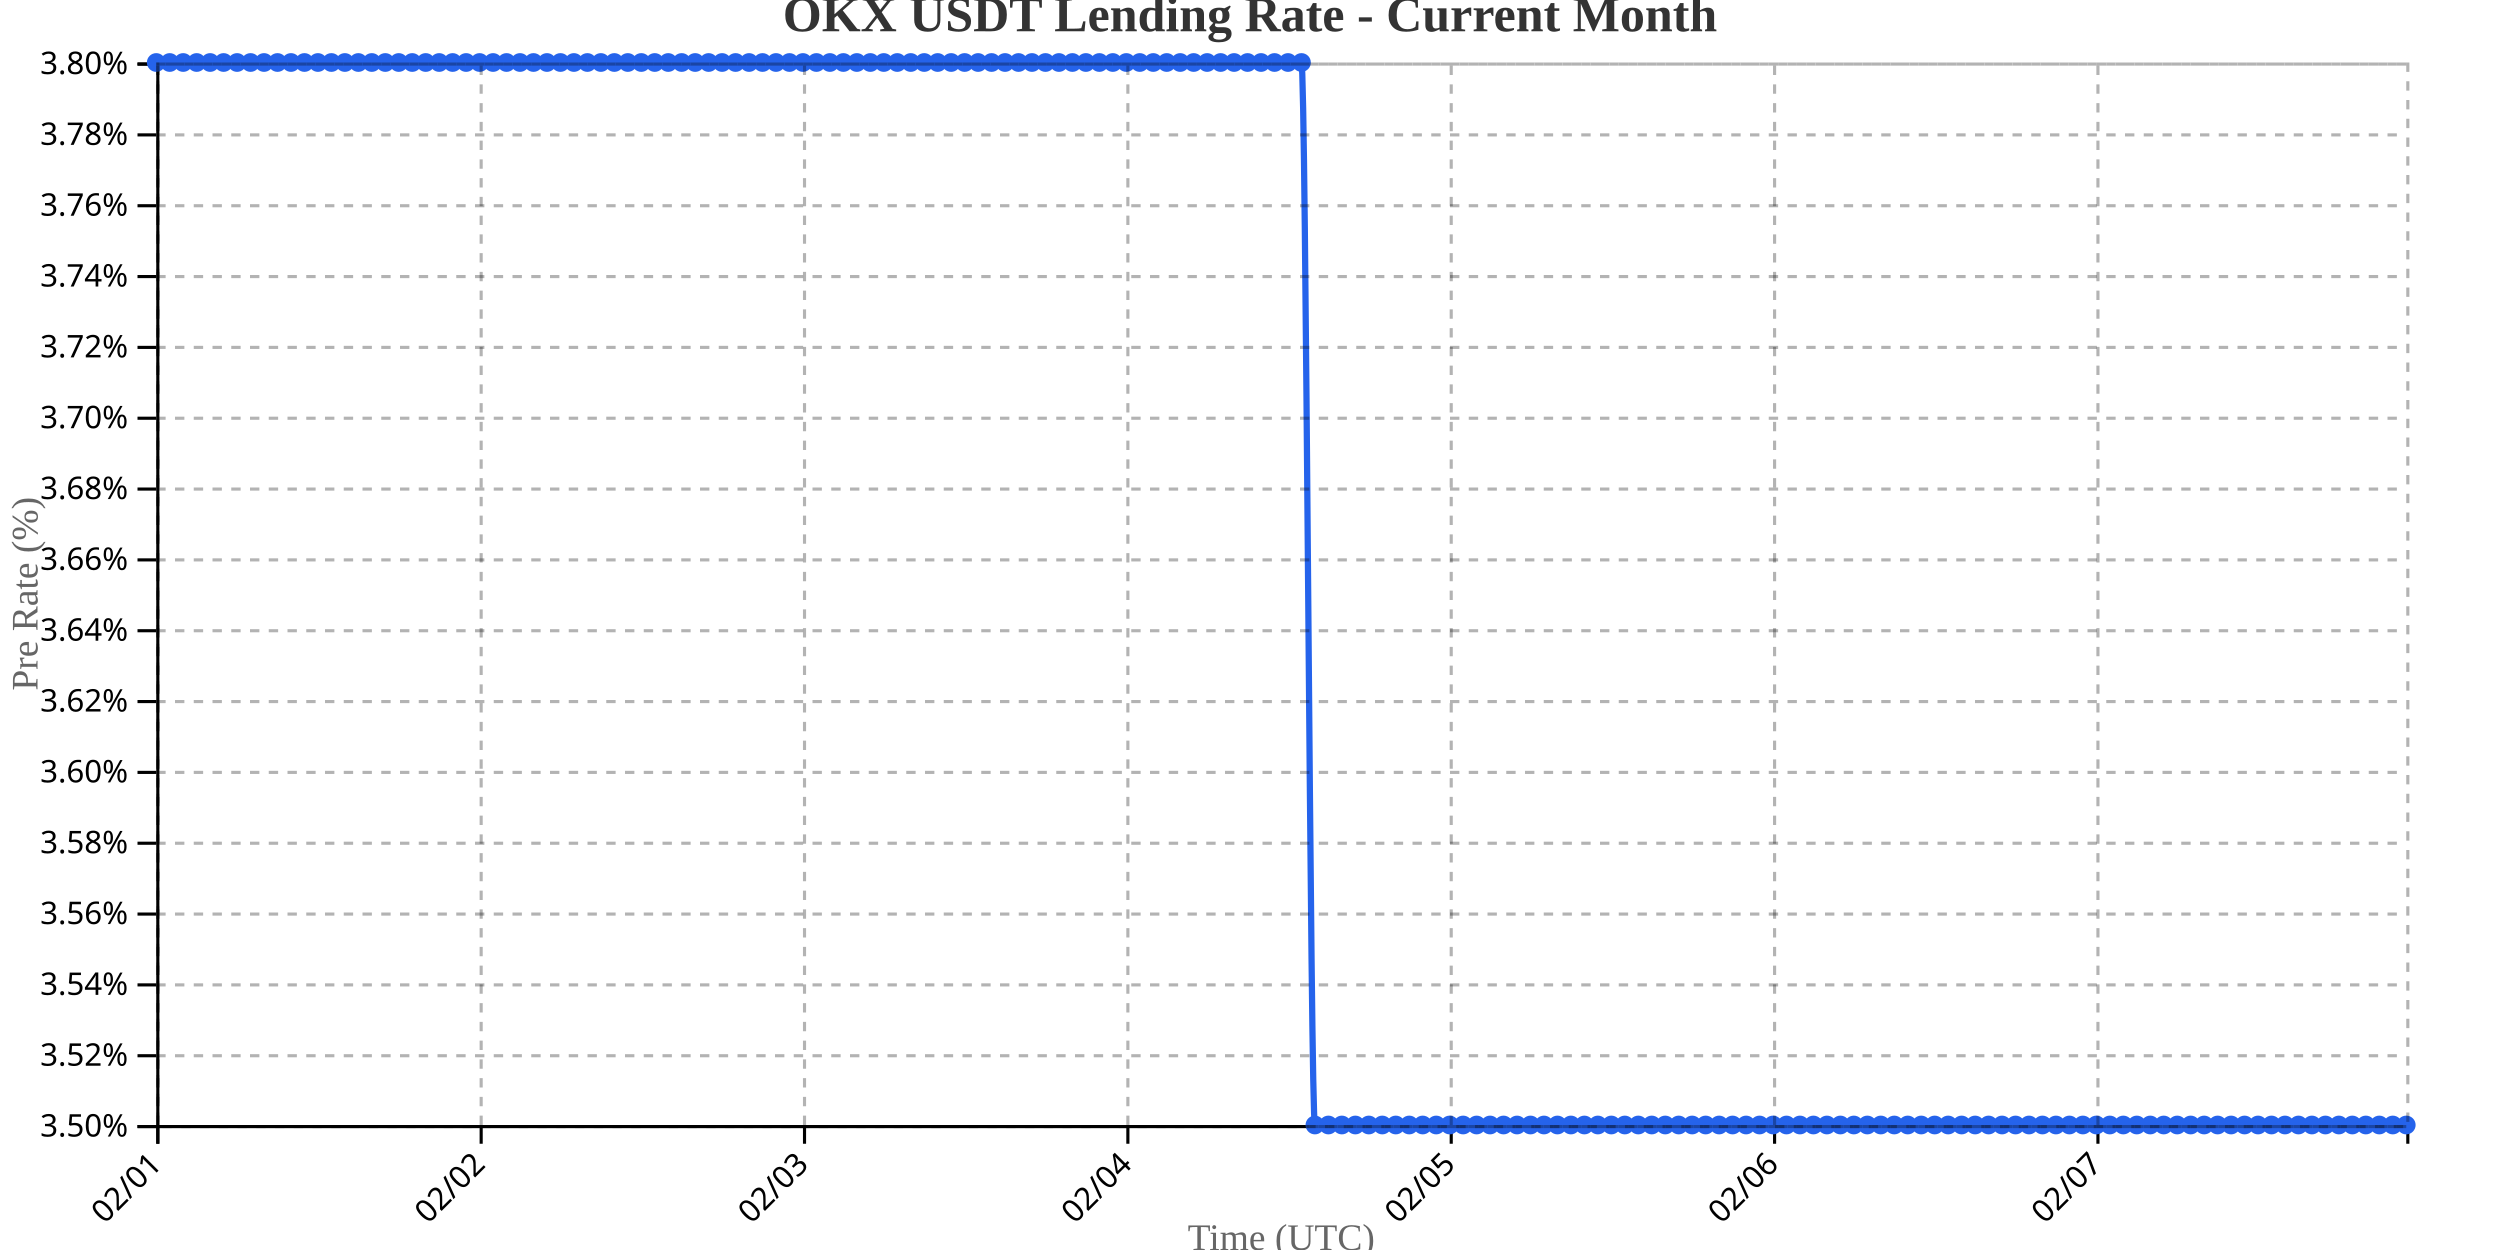
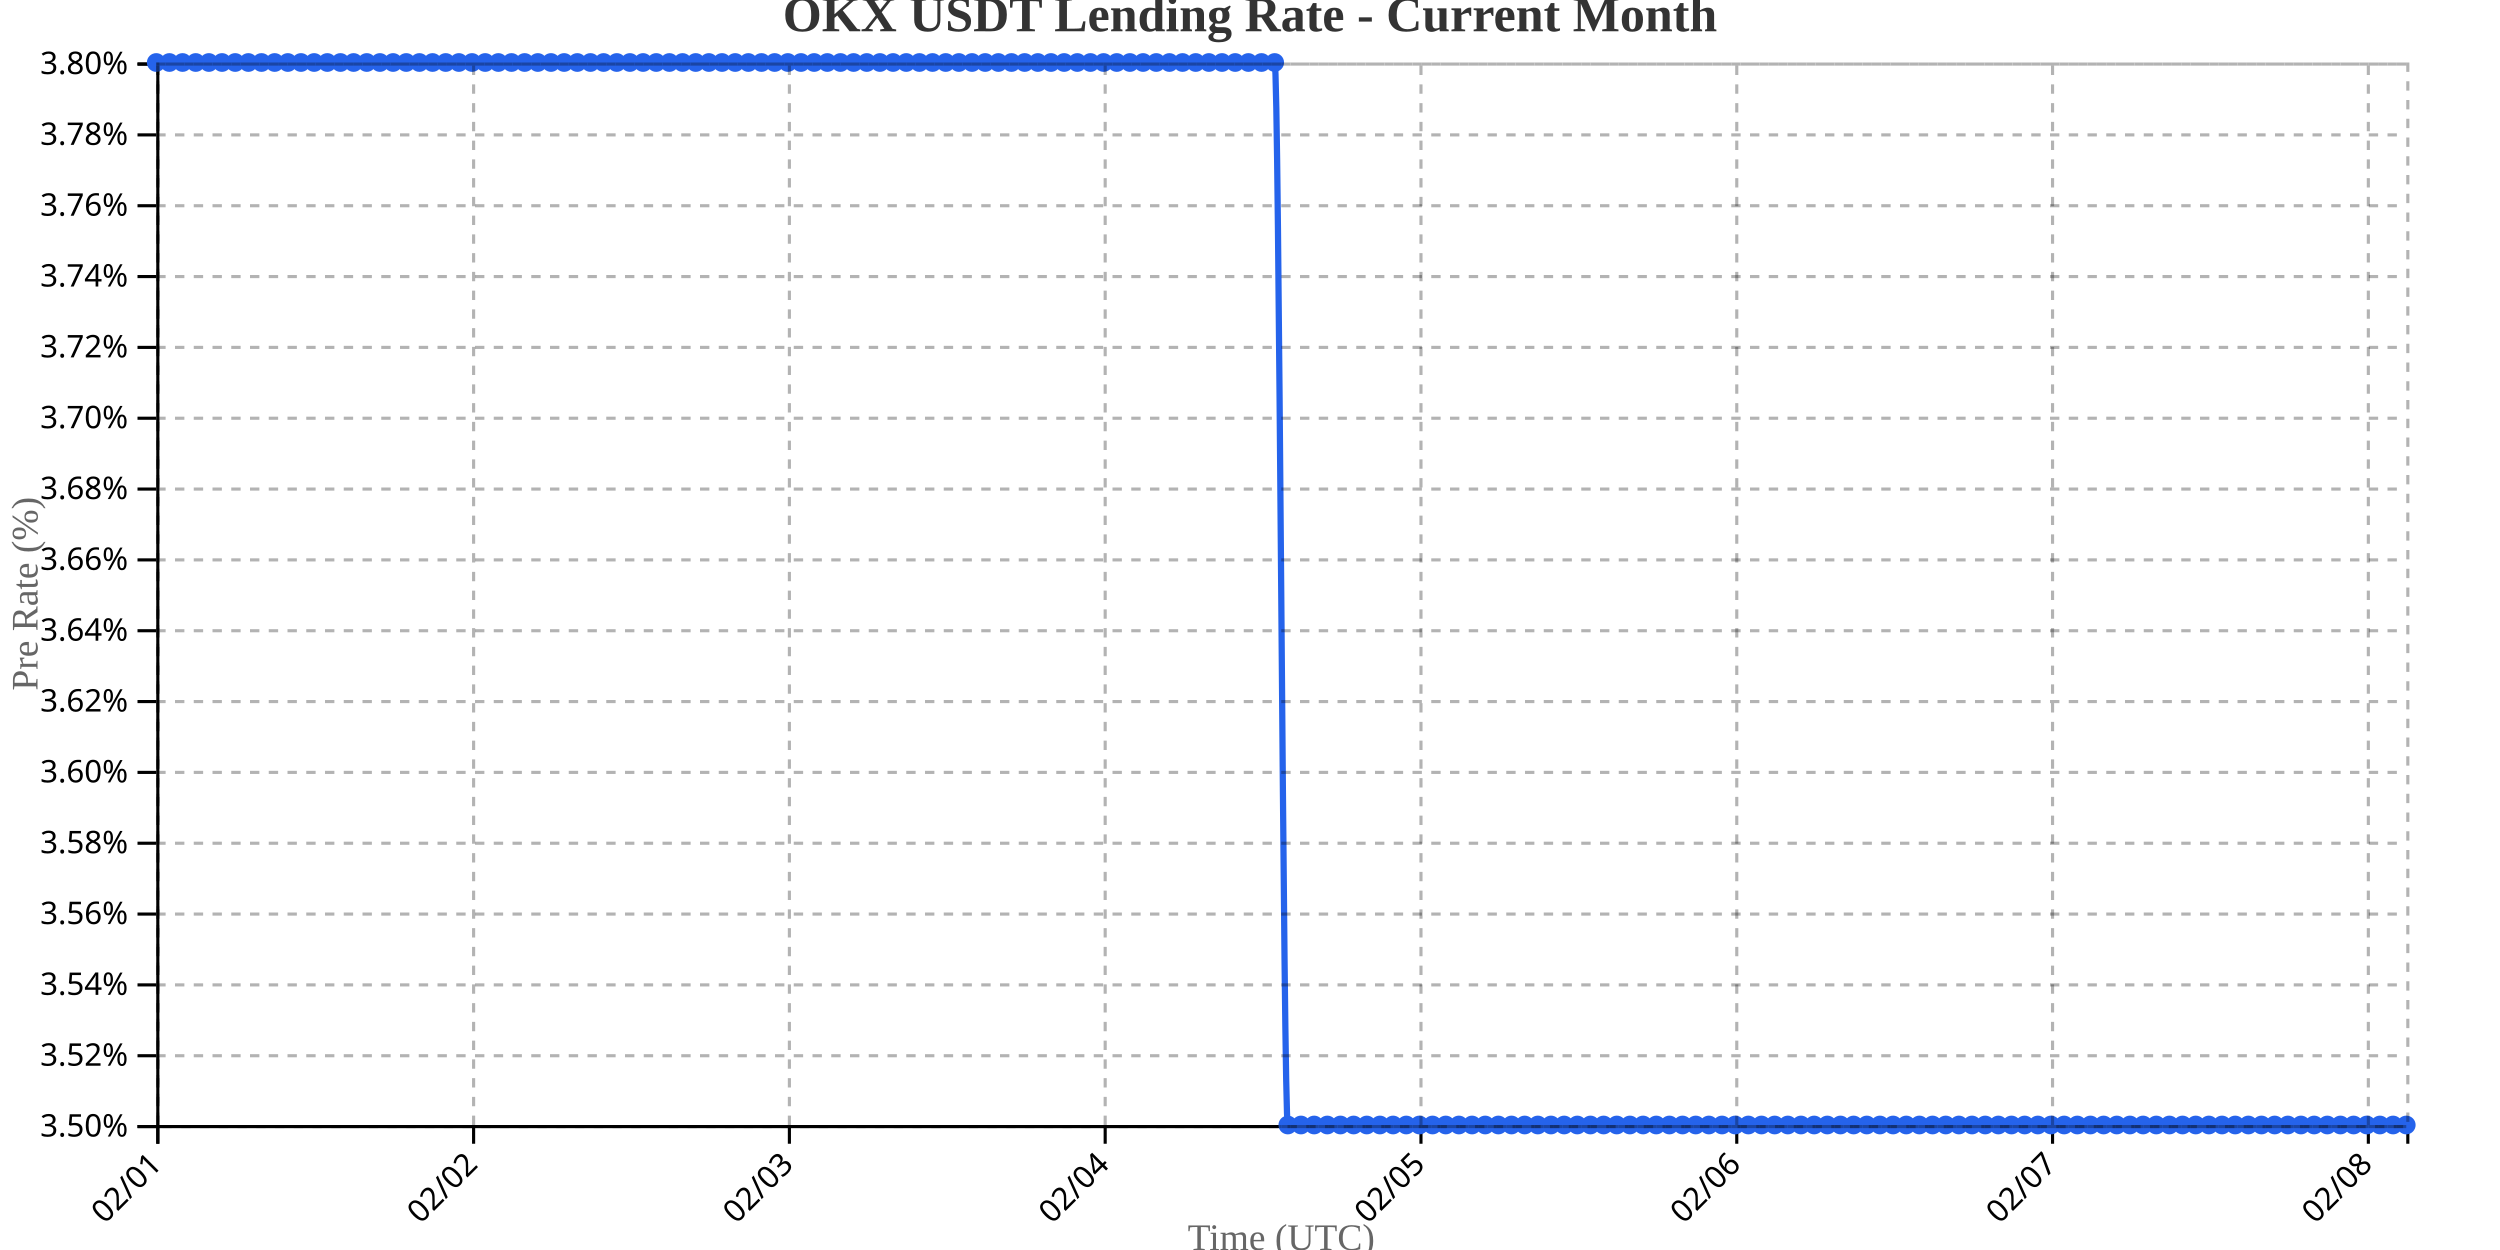
<svg xmlns="http://www.w3.org/2000/svg" width="800" height="400">
  <g transform="translate(50,20)">
    <g transform="translate(0,340)" fill="none" font-size="10" font-family="sans-serif" text-anchor="middle">
      <path class="domain" stroke="currentColor" d="M0.5,6V0.5H720.5V6" />
      <g class="tick" opacity="1" transform="translate(0.5,0)">
        <line stroke="currentColor" y2="6" />
        <text fill="currentColor" y="9" dy=".15em" style="text-anchor: end;" dx="-.8em" transform="rotate(-45)">02/01</text>
      </g>
-       <g class="tick" opacity="1" transform="translate(103.9731,0)">
+       <g class="tick" opacity="1" transform="translate(101.5526,0)">
        <line stroke="currentColor" y2="6" />
        <text fill="currentColor" y="9" dy=".15em" style="text-anchor: end;" dx="-.8em" transform="rotate(-45)">02/02</text>
      </g>
-       <g class="tick" opacity="1" transform="translate(207.4461,0)">
+       <g class="tick" opacity="1" transform="translate(202.6053,0)">
        <line stroke="currentColor" y2="6" />
        <text fill="currentColor" y="9" dy=".15em" style="text-anchor: end;" dx="-.8em" transform="rotate(-45)">02/03</text>
      </g>
-       <g class="tick" opacity="1" transform="translate(310.9192,0)">
+       <g class="tick" opacity="1" transform="translate(303.6579,0)">
        <line stroke="currentColor" y2="6" />
        <text fill="currentColor" y="9" dy=".15em" style="text-anchor: end;" dx="-.8em" transform="rotate(-45)">02/04</text>
      </g>
-       <g class="tick" opacity="1" transform="translate(414.3922,0)">
+       <g class="tick" opacity="1" transform="translate(404.7105,0)">
        <line stroke="currentColor" y2="6" />
        <text fill="currentColor" y="9" dy=".15em" style="text-anchor: end;" dx="-.8em" transform="rotate(-45)">02/05</text>
      </g>
-       <g class="tick" opacity="1" transform="translate(517.8653,0)">
+       <g class="tick" opacity="1" transform="translate(505.7632,0)">
        <line stroke="currentColor" y2="6" />
        <text fill="currentColor" y="9" dy=".15em" style="text-anchor: end;" dx="-.8em" transform="rotate(-45)">02/06</text>
      </g>
-       <g class="tick" opacity="1" transform="translate(621.3383,0)">
+       <g class="tick" opacity="1" transform="translate(606.8158,0)">
        <line stroke="currentColor" y2="6" />
        <text fill="currentColor" y="9" dy=".15em" style="text-anchor: end;" dx="-.8em" transform="rotate(-45)">02/07</text>
+       </g>
+       <g class="tick" opacity="1" transform="translate(707.8684,0)">
+         <line stroke="currentColor" y2="6" />
+         <text fill="currentColor" y="9" dy=".15em" style="text-anchor: end;" dx="-.8em" transform="rotate(-45)">02/08</text>
      </g>
    </g>
    <g fill="none" font-size="10" font-family="sans-serif" text-anchor="end">
      <path class="domain" stroke="currentColor" d="M-6,340.5H0.5V0.5H-6" />
      <g class="tick" opacity="1" transform="translate(0,340.5)">
        <line stroke="currentColor" x2="-6" />
        <text fill="currentColor" x="-9" dy="0.32em">3.50%</text>
      </g>
      <g class="tick" opacity="1" transform="translate(0,317.8333)">
        <line stroke="currentColor" x2="-6" />
        <text fill="currentColor" x="-9" dy="0.32em">3.52%</text>
      </g>
      <g class="tick" opacity="1" transform="translate(0,295.1667)">
        <line stroke="currentColor" x2="-6" />
        <text fill="currentColor" x="-9" dy="0.32em">3.54%</text>
      </g>
      <g class="tick" opacity="1" transform="translate(0,272.5)">
        <line stroke="currentColor" x2="-6" />
        <text fill="currentColor" x="-9" dy="0.32em">3.56%</text>
      </g>
      <g class="tick" opacity="1" transform="translate(0,249.8333)">
        <line stroke="currentColor" x2="-6" />
        <text fill="currentColor" x="-9" dy="0.32em">3.58%</text>
      </g>
      <g class="tick" opacity="1" transform="translate(0,227.1667)">
        <line stroke="currentColor" x2="-6" />
        <text fill="currentColor" x="-9" dy="0.32em">3.60%</text>
      </g>
      <g class="tick" opacity="1" transform="translate(0,204.5)">
        <line stroke="currentColor" x2="-6" />
        <text fill="currentColor" x="-9" dy="0.32em">3.62%</text>
      </g>
      <g class="tick" opacity="1" transform="translate(0,181.8333)">
        <line stroke="currentColor" x2="-6" />
        <text fill="currentColor" x="-9" dy="0.32em">3.64%</text>
      </g>
      <g class="tick" opacity="1" transform="translate(0,159.1667)">
        <line stroke="currentColor" x2="-6" />
        <text fill="currentColor" x="-9" dy="0.32em">3.66%</text>
      </g>
      <g class="tick" opacity="1" transform="translate(0,136.5)">
        <line stroke="currentColor" x2="-6" />
        <text fill="currentColor" x="-9" dy="0.32em">3.68%</text>
      </g>
      <g class="tick" opacity="1" transform="translate(0,113.8333)">
        <line stroke="currentColor" x2="-6" />
        <text fill="currentColor" x="-9" dy="0.32em">3.70%</text>
      </g>
      <g class="tick" opacity="1" transform="translate(0,91.16667)">
        <line stroke="currentColor" x2="-6" />
        <text fill="currentColor" x="-9" dy="0.32em">3.72%</text>
      </g>
      <g class="tick" opacity="1" transform="translate(0,68.5)">
        <line stroke="currentColor" x2="-6" />
        <text fill="currentColor" x="-9" dy="0.32em">3.74%</text>
      </g>
      <g class="tick" opacity="1" transform="translate(0,45.83333)">
        <line stroke="currentColor" x2="-6" />
        <text fill="currentColor" x="-9" dy="0.32em">3.76%</text>
      </g>
      <g class="tick" opacity="1" transform="translate(0,23.16667)">
        <line stroke="currentColor" x2="-6" />
        <text fill="currentColor" x="-9" dy="0.32em">3.78%</text>
      </g>
      <g class="tick" opacity="1" transform="translate(0,0.5)">
        <line stroke="currentColor" x2="-6" />
        <text fill="currentColor" x="-9" dy="0.32em">3.80%</text>
      </g>
    </g>
    <text transform="rotate(-90)" y="-50" x="-170" dy="1em" style="text-anchor: middle; font-size: 12px; fill: #666;">Pre Rate (%)</text>
    <text transform="translate(360, 380)" style="text-anchor: middle; font-size: 12px; fill: #666;">Time (UTC)</text>
-     <path fill="none" stroke="#2563eb" stroke-width="2" d="M0,0C1.437,0,2.874,0,4.311,0C5.749,0,7.186,0,8.623,0C10.06,0,11.497,0,12.934,0C14.371,0,15.808,0,17.246,0C18.683,0,20.12,0,21.557,0C22.994,0,24.431,0,25.868,0C27.305,0,28.743,0,30.18,0C31.617,0,33.054,0,34.491,0C35.928,0,37.365,0,38.802,0C40.24,0,41.677,0,43.114,0C44.551,0,45.988,0,47.425,0C48.862,0,50.299,0,51.737,0C53.174,0,54.611,0,56.048,0C57.485,0,58.922,0,60.359,0C61.796,0,63.234,0,64.671,0C66.108,0,67.545,0,68.982,0C70.419,0,71.856,0,73.293,0C74.731,0,76.168,0,77.605,0C79.042,0,80.479,0,81.916,0C83.353,0,84.79,0,86.228,0C87.665,0,89.102,0,90.539,0C91.976,0,93.413,0,94.85,0C96.287,0,97.725,0,99.162,0C100.599,0,102.036,0,103.473,0C104.91,0,106.347,0,107.784,0C109.222,0,110.659,0,112.096,0C113.533,0,114.97,0,116.407,0C117.844,0,119.281,0,120.719,0C122.156,0,123.593,0,125.03,0C126.467,0,127.904,0,129.341,0C130.778,0,132.216,0,133.653,0C135.09,0,136.527,0,137.964,0C139.401,0,140.838,0,142.275,0C143.713,0,145.15,0,146.587,0C148.024,0,149.461,0,150.898,0C152.335,0,153.772,0,155.21,0C156.647,0,158.084,0,159.521,0C160.958,0,162.395,0,163.832,0C165.269,0,166.707,0,168.144,0C169.581,0,171.018,0,172.455,0C173.892,0,175.329,0,176.766,0C178.204,0,179.641,0,181.078,0C182.515,0,183.952,0,185.389,0C186.826,0,188.263,0,189.701,0C191.138,0,192.575,0,194.012,0C195.449,0,196.886,0,198.323,0C199.76,0,201.198,0,202.635,0C204.072,0,205.509,0,206.946,0C208.383,0,209.82,0,211.257,0C212.695,0,214.132,0,215.569,0C217.006,0,218.443,0,219.88,0C221.317,0,222.754,0,224.192,0C225.629,0,227.066,0,228.503,0C229.94,0,231.377,0,232.814,0C234.251,0,235.689,0,237.126,0C238.563,0,240,0,241.437,0C242.874,0,244.311,0,245.749,0C247.186,0,248.623,0,250.06,0C251.497,0,252.934,0,254.371,0C255.808,0,257.246,0,258.683,0C260.12,0,261.557,0,262.994,0C264.431,0,265.868,0,267.305,0C268.743,0,270.18,0,271.617,0C273.054,0,274.491,0,275.928,0C277.365,0,278.802,0,280.24,0C281.677,0,283.114,0,284.551,0C285.988,0,287.425,0,288.862,0C290.299,0,291.737,0,293.174,0C294.611,0,296.048,0,297.485,0C298.922,0,300.359,0,301.796,0C303.234,0,304.671,0,306.108,0C307.545,0,308.982,0,310.419,0C311.856,0,313.293,0,314.731,0C316.168,0,317.605,0,319.042,0C320.479,0,321.916,0,323.353,0C324.79,0,326.228,0,327.665,0C329.102,0,330.539,0,331.976,0C333.413,0,334.85,0,336.287,0C337.725,0,339.162,0,340.599,0C342.036,0,343.473,0,344.91,0C346.347,0,347.784,0,349.222,0C350.659,0,352.096,0,353.533,0C354.97,0,356.407,0,357.844,0C359.281,0,360.719,0,362.156,0C363.593,0,365.03,0,366.467,0C367.904,0,369.341,340,370.778,340C372.216,340,373.653,340,375.09,340C376.527,340,377.964,340,379.401,340C380.838,340,382.275,340,383.713,340C385.15,340,386.587,340,388.024,340C389.461,340,390.898,340,392.335,340C393.772,340,395.21,340,396.647,340C398.084,340,399.521,340,400.958,340C402.395,340,403.832,340,405.269,340C406.707,340,408.144,340,409.581,340C411.018,340,412.455,340,413.892,340C415.329,340,416.766,340,418.204,340C419.641,340,421.078,340,422.515,340C423.952,340,425.389,340,426.826,340C428.263,340,429.701,340,431.138,340C432.575,340,434.012,340,435.449,340C436.886,340,438.323,340,439.76,340C441.198,340,442.635,340,444.072,340C445.509,340,446.946,340,448.383,340C449.82,340,451.257,340,452.695,340C454.132,340,455.569,340,457.006,340C458.443,340,459.88,340,461.317,340C462.754,340,464.192,340,465.629,340C467.066,340,468.503,340,469.94,340C471.377,340,472.814,340,474.251,340C475.689,340,477.126,340,478.563,340C480,340,481.437,340,482.874,340C484.311,340,485.749,340,487.186,340C488.623,340,490.06,340,491.497,340C492.934,340,494.371,340,495.808,340C497.246,340,498.683,340,500.12,340C501.557,340,502.994,340,504.431,340C505.868,340,507.305,340,508.743,340C510.18,340,511.617,340,513.054,340C514.491,340,515.928,340,517.365,340C518.802,340,520.24,340,521.677,340C523.114,340,524.551,340,525.988,340C527.425,340,528.862,340,530.299,340C531.737,340,533.174,340,534.611,340C536.048,340,537.485,340,538.922,340C540.359,340,541.796,340,543.234,340C544.671,340,546.108,340,547.545,340C548.982,340,550.419,340,551.856,340C553.293,340,554.731,340,556.168,340C557.605,340,559.042,340,560.479,340C561.916,340,563.353,340,564.79,340C566.228,340,567.665,340,569.102,340C570.539,340,571.976,340,573.413,340C574.85,340,576.287,340,577.725,340C579.162,340,580.599,340,582.036,340C583.473,340,584.91,340,586.347,340C587.784,340,589.222,340,590.659,340C592.096,340,593.533,340,594.97,340C596.407,340,597.844,340,599.281,340C600.719,340,602.156,340,603.593,340C605.03,340,606.467,340,607.904,340C609.341,340,610.778,340,612.216,340C613.653,340,615.09,340,616.527,340C617.964,340,619.401,340,620.838,340C622.275,340,623.713,340,625.15,340C626.587,340,628.024,340,629.461,340C630.898,340,632.335,340,633.772,340C635.21,340,636.647,340,638.084,340C639.521,340,640.958,340,642.395,340C643.832,340,645.269,340,646.707,340C648.144,340,649.581,340,651.018,340C652.455,340,653.892,340,655.329,340C656.766,340,658.204,340,659.641,340C661.078,340,662.515,340,663.952,340C665.389,340,666.826,340,668.263,340C669.701,340,671.138,340,672.575,340C674.012,340,675.449,340,676.886,340C678.323,340,679.76,340,681.198,340C682.635,340,684.072,340,685.509,340C686.946,340,688.383,340,689.82,340C691.257,340,692.695,340,694.132,340C695.569,340,697.006,340,698.443,340C699.88,340,701.317,340,702.754,340C704.192,340,705.629,340,707.066,340C708.503,340,709.94,340,711.377,340C712.814,340,714.251,340,715.689,340C717.126,340,718.563,340,720,340" />
+     <path fill="none" stroke="#2563eb" stroke-width="2" d="M0,0C1.404,0,2.807,0,4.211,0C5.614,0,7.018,0,8.421,0C9.825,0,11.228,0,12.632,0C14.035,0,15.439,0,16.842,0C18.246,0,19.649,0,21.053,0C22.456,0,23.86,0,25.263,0C26.667,0,28.07,0,29.474,0C30.877,0,32.281,0,33.684,0C35.088,0,36.491,0,37.895,0C39.298,0,40.702,0,42.105,0C43.509,0,44.912,0,46.316,0C47.719,0,49.123,0,50.526,0C51.93,0,53.333,0,54.737,0C56.14,0,57.544,0,58.947,0C60.351,0,61.754,0,63.158,0C64.561,0,65.965,0,67.368,0C68.772,0,70.175,0,71.579,0C72.982,0,74.386,0,75.789,0C77.193,0,78.596,0,80,0C81.404,0,82.807,0,84.211,0C85.614,0,87.018,0,88.421,0C89.825,0,91.228,0,92.632,0C94.035,0,95.439,0,96.842,0C98.246,0,99.649,0,101.053,0C102.456,0,103.86,0,105.263,0C106.667,0,108.07,0,109.474,0C110.877,0,112.281,0,113.684,0C115.088,0,116.491,0,117.895,0C119.298,0,120.702,0,122.105,0C123.509,0,124.912,0,126.316,0C127.719,0,129.123,0,130.526,0C131.93,0,133.333,0,134.737,0C136.14,0,137.544,0,138.947,0C140.351,0,141.754,0,143.158,0C144.561,0,145.965,0,147.368,0C148.772,0,150.175,0,151.579,0C152.982,0,154.386,0,155.789,0C157.193,0,158.596,0,160,0C161.404,0,162.807,0,164.211,0C165.614,0,167.018,0,168.421,0C169.825,0,171.228,0,172.632,0C174.035,0,175.439,0,176.842,0C178.246,0,179.649,0,181.053,0C182.456,0,183.86,0,185.263,0C186.667,0,188.07,0,189.474,0C190.877,0,192.281,0,193.684,0C195.088,0,196.491,0,197.895,0C199.298,0,200.702,0,202.105,0C203.509,0,204.912,0,206.316,0C207.719,0,209.123,0,210.526,0C211.93,0,213.333,0,214.737,0C216.14,0,217.544,0,218.947,0C220.351,0,221.754,0,223.158,0C224.561,0,225.965,0,227.368,0C228.772,0,230.175,0,231.579,0C232.982,0,234.386,0,235.789,0C237.193,0,238.596,0,240,0C241.404,0,242.807,0,244.211,0C245.614,0,247.018,0,248.421,0C249.825,0,251.228,0,252.632,0C254.035,0,255.439,0,256.842,0C258.246,0,259.649,0,261.053,0C262.456,0,263.86,0,265.263,0C266.667,0,268.07,0,269.474,0C270.877,0,272.281,0,273.684,0C275.088,0,276.491,0,277.895,0C279.298,0,280.702,0,282.105,0C283.509,0,284.912,0,286.316,0C287.719,0,289.123,0,290.526,0C291.93,0,293.333,0,294.737,0C296.14,0,297.544,0,298.947,0C300.351,0,301.754,0,303.158,0C304.561,0,305.965,0,307.368,0C308.772,0,310.175,0,311.579,0C312.982,0,314.386,0,315.789,0C317.193,0,318.596,0,320,0C321.404,0,322.807,0,324.211,0C325.614,0,327.018,0,328.421,0C329.825,0,331.228,0,332.632,0C334.035,0,335.439,0,336.842,0C338.246,0,339.649,0,341.053,0C342.456,0,343.86,0,345.263,0C346.667,0,348.07,0,349.474,0C350.877,0,352.281,0,353.684,0C355.088,0,356.491,0,357.895,0C359.298,0,360.702,340,362.105,340C363.509,340,364.912,340,366.316,340C367.719,340,369.123,340,370.526,340C371.93,340,373.333,340,374.737,340C376.14,340,377.544,340,378.947,340C380.351,340,381.754,340,383.158,340C384.561,340,385.965,340,387.368,340C388.772,340,390.175,340,391.579,340C392.982,340,394.386,340,395.789,340C397.193,340,398.596,340,400,340C401.404,340,402.807,340,404.211,340C405.614,340,407.018,340,408.421,340C409.825,340,411.228,340,412.632,340C414.035,340,415.439,340,416.842,340C418.246,340,419.649,340,421.053,340C422.456,340,423.86,340,425.263,340C426.667,340,428.07,340,429.474,340C430.877,340,432.281,340,433.684,340C435.088,340,436.491,340,437.895,340C439.298,340,440.702,340,442.105,340C443.509,340,444.912,340,446.316,340C447.719,340,449.123,340,450.526,340C451.93,340,453.333,340,454.737,340C456.14,340,457.544,340,458.947,340C460.351,340,461.754,340,463.158,340C464.561,340,465.965,340,467.368,340C468.772,340,470.175,340,471.579,340C472.982,340,474.386,340,475.789,340C477.193,340,478.596,340,480,340C481.404,340,482.807,340,484.211,340C485.614,340,487.018,340,488.421,340C489.825,340,491.228,340,492.632,340C494.035,340,495.439,340,496.842,340C498.246,340,499.649,340,501.053,340C502.456,340,503.86,340,505.263,340C506.667,340,508.07,340,509.474,340C510.877,340,512.281,340,513.684,340C515.088,340,516.491,340,517.895,340C519.298,340,520.702,340,522.105,340C523.509,340,524.912,340,526.316,340C527.719,340,529.123,340,530.526,340C531.93,340,533.333,340,534.737,340C536.14,340,537.544,340,538.947,340C540.351,340,541.754,340,543.158,340C544.561,340,545.965,340,547.368,340C548.772,340,550.175,340,551.579,340C552.982,340,554.386,340,555.789,340C557.193,340,558.596,340,560,340C561.404,340,562.807,340,564.211,340C565.614,340,567.018,340,568.421,340C569.825,340,571.228,340,572.632,340C574.035,340,575.439,340,576.842,340C578.246,340,579.649,340,581.053,340C582.456,340,583.86,340,585.263,340C586.667,340,588.07,340,589.474,340C590.877,340,592.281,340,593.684,340C595.088,340,596.491,340,597.895,340C599.298,340,600.702,340,602.105,340C603.509,340,604.912,340,606.316,340C607.719,340,609.123,340,610.526,340C611.93,340,613.333,340,614.737,340C616.14,340,617.544,340,618.947,340C620.351,340,621.754,340,623.158,340C624.561,340,625.965,340,627.368,340C628.772,340,630.175,340,631.579,340C632.982,340,634.386,340,635.789,340C637.193,340,638.596,340,640,340C641.404,340,642.807,340,644.211,340C645.614,340,647.018,340,648.421,340C649.825,340,651.228,340,652.632,340C654.035,340,655.439,340,656.842,340C658.246,340,659.649,340,661.053,340C662.456,340,663.86,340,665.263,340C666.667,340,668.07,340,669.474,340C670.877,340,672.281,340,673.684,340C675.088,340,676.491,340,677.895,340C679.298,340,680.702,340,682.105,340C683.509,340,684.912,340,686.316,340C687.719,340,689.123,340,690.526,340C691.93,340,693.333,340,694.737,340C696.14,340,697.544,340,698.947,340C700.351,340,701.754,340,703.158,340C704.561,340,705.965,340,707.368,340C708.772,340,710.175,340,711.579,340C712.982,340,714.386,340,715.789,340C717.193,340,718.596,340,720,340" />
    <circle class="dot" cx="0" cy="0" r="3" fill="#2563eb" />
-     <circle class="dot" cx="4.311" cy="0" r="3" fill="#2563eb" />
-     <circle class="dot" cx="8.623" cy="0" r="3" fill="#2563eb" />
-     <circle class="dot" cx="12.934" cy="0" r="3" fill="#2563eb" />
-     <circle class="dot" cx="17.246" cy="0" r="3" fill="#2563eb" />
-     <circle class="dot" cx="21.557" cy="0" r="3" fill="#2563eb" />
-     <circle class="dot" cx="25.868" cy="0" r="3" fill="#2563eb" />
-     <circle class="dot" cx="30.18" cy="0" r="3" fill="#2563eb" />
-     <circle class="dot" cx="34.491" cy="0" r="3" fill="#2563eb" />
-     <circle class="dot" cx="38.802" cy="0" r="3" fill="#2563eb" />
-     <circle class="dot" cx="43.114" cy="0" r="3" fill="#2563eb" />
-     <circle class="dot" cx="47.425" cy="0" r="3" fill="#2563eb" />
-     <circle class="dot" cx="51.737" cy="0" r="3" fill="#2563eb" />
-     <circle class="dot" cx="56.048" cy="0" r="3" fill="#2563eb" />
-     <circle class="dot" cx="60.359" cy="0" r="3" fill="#2563eb" />
-     <circle class="dot" cx="64.671" cy="0" r="3" fill="#2563eb" />
-     <circle class="dot" cx="68.982" cy="0" r="3" fill="#2563eb" />
-     <circle class="dot" cx="73.293" cy="0" r="3" fill="#2563eb" />
-     <circle class="dot" cx="77.605" cy="0" r="3" fill="#2563eb" />
-     <circle class="dot" cx="81.916" cy="0" r="3" fill="#2563eb" />
-     <circle class="dot" cx="86.228" cy="0" r="3" fill="#2563eb" />
-     <circle class="dot" cx="90.539" cy="0" r="3" fill="#2563eb" />
-     <circle class="dot" cx="94.85" cy="0" r="3" fill="#2563eb" />
-     <circle class="dot" cx="99.162" cy="0" r="3" fill="#2563eb" />
-     <circle class="dot" cx="103.473" cy="0" r="3" fill="#2563eb" />
-     <circle class="dot" cx="107.784" cy="0" r="3" fill="#2563eb" />
-     <circle class="dot" cx="112.096" cy="0" r="3" fill="#2563eb" />
-     <circle class="dot" cx="116.407" cy="0" r="3" fill="#2563eb" />
-     <circle class="dot" cx="120.719" cy="0" r="3" fill="#2563eb" />
-     <circle class="dot" cx="125.03" cy="0" r="3" fill="#2563eb" />
-     <circle class="dot" cx="129.341" cy="0" r="3" fill="#2563eb" />
-     <circle class="dot" cx="133.653" cy="0" r="3" fill="#2563eb" />
-     <circle class="dot" cx="137.964" cy="0" r="3" fill="#2563eb" />
-     <circle class="dot" cx="142.275" cy="0" r="3" fill="#2563eb" />
-     <circle class="dot" cx="146.587" cy="0" r="3" fill="#2563eb" />
-     <circle class="dot" cx="150.898" cy="0" r="3" fill="#2563eb" />
-     <circle class="dot" cx="155.21" cy="0" r="3" fill="#2563eb" />
-     <circle class="dot" cx="159.521" cy="0" r="3" fill="#2563eb" />
-     <circle class="dot" cx="163.832" cy="0" r="3" fill="#2563eb" />
-     <circle class="dot" cx="168.144" cy="0" r="3" fill="#2563eb" />
-     <circle class="dot" cx="172.455" cy="0" r="3" fill="#2563eb" />
-     <circle class="dot" cx="176.766" cy="0" r="3" fill="#2563eb" />
-     <circle class="dot" cx="181.078" cy="0" r="3" fill="#2563eb" />
-     <circle class="dot" cx="185.389" cy="0" r="3" fill="#2563eb" />
-     <circle class="dot" cx="189.701" cy="0" r="3" fill="#2563eb" />
-     <circle class="dot" cx="194.012" cy="0" r="3" fill="#2563eb" />
-     <circle class="dot" cx="198.323" cy="0" r="3" fill="#2563eb" />
-     <circle class="dot" cx="202.635" cy="0" r="3" fill="#2563eb" />
-     <circle class="dot" cx="206.946" cy="0" r="3" fill="#2563eb" />
-     <circle class="dot" cx="211.257" cy="0" r="3" fill="#2563eb" />
-     <circle class="dot" cx="215.569" cy="0" r="3" fill="#2563eb" />
-     <circle class="dot" cx="219.88" cy="0" r="3" fill="#2563eb" />
-     <circle class="dot" cx="224.192" cy="0" r="3" fill="#2563eb" />
-     <circle class="dot" cx="228.503" cy="0" r="3" fill="#2563eb" />
-     <circle class="dot" cx="232.814" cy="0" r="3" fill="#2563eb" />
-     <circle class="dot" cx="237.126" cy="0" r="3" fill="#2563eb" />
-     <circle class="dot" cx="241.437" cy="0" r="3" fill="#2563eb" />
-     <circle class="dot" cx="245.749" cy="0" r="3" fill="#2563eb" />
-     <circle class="dot" cx="250.06" cy="0" r="3" fill="#2563eb" />
-     <circle class="dot" cx="254.371" cy="0" r="3" fill="#2563eb" />
-     <circle class="dot" cx="258.683" cy="0" r="3" fill="#2563eb" />
-     <circle class="dot" cx="262.994" cy="0" r="3" fill="#2563eb" />
-     <circle class="dot" cx="267.305" cy="0" r="3" fill="#2563eb" />
-     <circle class="dot" cx="271.617" cy="0" r="3" fill="#2563eb" />
-     <circle class="dot" cx="275.928" cy="0" r="3" fill="#2563eb" />
-     <circle class="dot" cx="280.24" cy="0" r="3" fill="#2563eb" />
-     <circle class="dot" cx="284.551" cy="0" r="3" fill="#2563eb" />
-     <circle class="dot" cx="288.862" cy="0" r="3" fill="#2563eb" />
-     <circle class="dot" cx="293.174" cy="0" r="3" fill="#2563eb" />
-     <circle class="dot" cx="297.485" cy="0" r="3" fill="#2563eb" />
-     <circle class="dot" cx="301.796" cy="0" r="3" fill="#2563eb" />
-     <circle class="dot" cx="306.108" cy="0" r="3" fill="#2563eb" />
-     <circle class="dot" cx="310.419" cy="0" r="3" fill="#2563eb" />
-     <circle class="dot" cx="314.731" cy="0" r="3" fill="#2563eb" />
-     <circle class="dot" cx="319.042" cy="0" r="3" fill="#2563eb" />
-     <circle class="dot" cx="323.353" cy="0" r="3" fill="#2563eb" />
-     <circle class="dot" cx="327.665" cy="0" r="3" fill="#2563eb" />
-     <circle class="dot" cx="331.976" cy="0" r="3" fill="#2563eb" />
-     <circle class="dot" cx="336.287" cy="0" r="3" fill="#2563eb" />
-     <circle class="dot" cx="340.599" cy="0" r="3" fill="#2563eb" />
-     <circle class="dot" cx="344.91" cy="0" r="3" fill="#2563eb" />
-     <circle class="dot" cx="349.222" cy="0" r="3" fill="#2563eb" />
-     <circle class="dot" cx="353.533" cy="0" r="3" fill="#2563eb" />
-     <circle class="dot" cx="357.844" cy="0" r="3" fill="#2563eb" />
-     <circle class="dot" cx="362.156" cy="0" r="3" fill="#2563eb" />
-     <circle class="dot" cx="366.467" cy="0" r="3" fill="#2563eb" />
-     <circle class="dot" cx="370.778" cy="340" r="3" fill="#2563eb" />
-     <circle class="dot" cx="375.09" cy="340" r="3" fill="#2563eb" />
-     <circle class="dot" cx="379.401" cy="340" r="3" fill="#2563eb" />
-     <circle class="dot" cx="383.713" cy="340" r="3" fill="#2563eb" />
-     <circle class="dot" cx="388.024" cy="340" r="3" fill="#2563eb" />
-     <circle class="dot" cx="392.335" cy="340" r="3" fill="#2563eb" />
-     <circle class="dot" cx="396.647" cy="340" r="3" fill="#2563eb" />
-     <circle class="dot" cx="400.958" cy="340" r="3" fill="#2563eb" />
-     <circle class="dot" cx="405.269" cy="340" r="3" fill="#2563eb" />
-     <circle class="dot" cx="409.581" cy="340" r="3" fill="#2563eb" />
-     <circle class="dot" cx="413.892" cy="340" r="3" fill="#2563eb" />
-     <circle class="dot" cx="418.204" cy="340" r="3" fill="#2563eb" />
-     <circle class="dot" cx="422.515" cy="340" r="3" fill="#2563eb" />
-     <circle class="dot" cx="426.826" cy="340" r="3" fill="#2563eb" />
-     <circle class="dot" cx="431.138" cy="340" r="3" fill="#2563eb" />
-     <circle class="dot" cx="435.449" cy="340" r="3" fill="#2563eb" />
-     <circle class="dot" cx="439.76" cy="340" r="3" fill="#2563eb" />
-     <circle class="dot" cx="444.072" cy="340" r="3" fill="#2563eb" />
-     <circle class="dot" cx="448.383" cy="340" r="3" fill="#2563eb" />
-     <circle class="dot" cx="452.695" cy="340" r="3" fill="#2563eb" />
-     <circle class="dot" cx="457.006" cy="340" r="3" fill="#2563eb" />
-     <circle class="dot" cx="461.317" cy="340" r="3" fill="#2563eb" />
-     <circle class="dot" cx="465.629" cy="340" r="3" fill="#2563eb" />
-     <circle class="dot" cx="469.94" cy="340" r="3" fill="#2563eb" />
-     <circle class="dot" cx="474.251" cy="340" r="3" fill="#2563eb" />
-     <circle class="dot" cx="478.563" cy="340" r="3" fill="#2563eb" />
-     <circle class="dot" cx="482.874" cy="340" r="3" fill="#2563eb" />
-     <circle class="dot" cx="487.186" cy="340" r="3" fill="#2563eb" />
-     <circle class="dot" cx="491.497" cy="340" r="3" fill="#2563eb" />
-     <circle class="dot" cx="495.808" cy="340" r="3" fill="#2563eb" />
-     <circle class="dot" cx="500.12" cy="340" r="3" fill="#2563eb" />
-     <circle class="dot" cx="504.431" cy="340" r="3" fill="#2563eb" />
-     <circle class="dot" cx="508.743" cy="340" r="3" fill="#2563eb" />
-     <circle class="dot" cx="513.054" cy="340" r="3" fill="#2563eb" />
-     <circle class="dot" cx="517.365" cy="340" r="3" fill="#2563eb" />
-     <circle class="dot" cx="521.677" cy="340" r="3" fill="#2563eb" />
-     <circle class="dot" cx="525.988" cy="340" r="3" fill="#2563eb" />
-     <circle class="dot" cx="530.299" cy="340" r="3" fill="#2563eb" />
-     <circle class="dot" cx="534.611" cy="340" r="3" fill="#2563eb" />
-     <circle class="dot" cx="538.922" cy="340" r="3" fill="#2563eb" />
-     <circle class="dot" cx="543.234" cy="340" r="3" fill="#2563eb" />
-     <circle class="dot" cx="547.545" cy="340" r="3" fill="#2563eb" />
-     <circle class="dot" cx="551.856" cy="340" r="3" fill="#2563eb" />
-     <circle class="dot" cx="556.168" cy="340" r="3" fill="#2563eb" />
-     <circle class="dot" cx="560.479" cy="340" r="3" fill="#2563eb" />
-     <circle class="dot" cx="564.79" cy="340" r="3" fill="#2563eb" />
-     <circle class="dot" cx="569.102" cy="340" r="3" fill="#2563eb" />
-     <circle class="dot" cx="573.413" cy="340" r="3" fill="#2563eb" />
-     <circle class="dot" cx="577.725" cy="340" r="3" fill="#2563eb" />
-     <circle class="dot" cx="582.036" cy="340" r="3" fill="#2563eb" />
-     <circle class="dot" cx="586.347" cy="340" r="3" fill="#2563eb" />
-     <circle class="dot" cx="590.659" cy="340" r="3" fill="#2563eb" />
-     <circle class="dot" cx="594.97" cy="340" r="3" fill="#2563eb" />
-     <circle class="dot" cx="599.281" cy="340" r="3" fill="#2563eb" />
-     <circle class="dot" cx="603.593" cy="340" r="3" fill="#2563eb" />
-     <circle class="dot" cx="607.904" cy="340" r="3" fill="#2563eb" />
-     <circle class="dot" cx="612.216" cy="340" r="3" fill="#2563eb" />
-     <circle class="dot" cx="616.527" cy="340" r="3" fill="#2563eb" />
-     <circle class="dot" cx="620.838" cy="340" r="3" fill="#2563eb" />
-     <circle class="dot" cx="625.15" cy="340" r="3" fill="#2563eb" />
-     <circle class="dot" cx="629.461" cy="340" r="3" fill="#2563eb" />
-     <circle class="dot" cx="633.772" cy="340" r="3" fill="#2563eb" />
-     <circle class="dot" cx="638.084" cy="340" r="3" fill="#2563eb" />
-     <circle class="dot" cx="642.395" cy="340" r="3" fill="#2563eb" />
-     <circle class="dot" cx="646.707" cy="340" r="3" fill="#2563eb" />
-     <circle class="dot" cx="651.018" cy="340" r="3" fill="#2563eb" />
-     <circle class="dot" cx="655.329" cy="340" r="3" fill="#2563eb" />
-     <circle class="dot" cx="659.641" cy="340" r="3" fill="#2563eb" />
-     <circle class="dot" cx="663.952" cy="340" r="3" fill="#2563eb" />
-     <circle class="dot" cx="668.263" cy="340" r="3" fill="#2563eb" />
-     <circle class="dot" cx="672.575" cy="340" r="3" fill="#2563eb" />
-     <circle class="dot" cx="676.886" cy="340" r="3" fill="#2563eb" />
-     <circle class="dot" cx="681.198" cy="340" r="3" fill="#2563eb" />
-     <circle class="dot" cx="685.509" cy="340" r="3" fill="#2563eb" />
-     <circle class="dot" cx="689.82" cy="340" r="3" fill="#2563eb" />
-     <circle class="dot" cx="694.132" cy="340" r="3" fill="#2563eb" />
-     <circle class="dot" cx="698.443" cy="340" r="3" fill="#2563eb" />
-     <circle class="dot" cx="702.754" cy="340" r="3" fill="#2563eb" />
-     <circle class="dot" cx="707.066" cy="340" r="3" fill="#2563eb" />
-     <circle class="dot" cx="711.377" cy="340" r="3" fill="#2563eb" />
-     <circle class="dot" cx="715.689" cy="340" r="3" fill="#2563eb" />
+     <circle class="dot" cx="4.211" cy="0" r="3" fill="#2563eb" />
+     <circle class="dot" cx="8.421" cy="0" r="3" fill="#2563eb" />
+     <circle class="dot" cx="12.632" cy="0" r="3" fill="#2563eb" />
+     <circle class="dot" cx="16.842" cy="0" r="3" fill="#2563eb" />
+     <circle class="dot" cx="21.053" cy="0" r="3" fill="#2563eb" />
+     <circle class="dot" cx="25.263" cy="0" r="3" fill="#2563eb" />
+     <circle class="dot" cx="29.474" cy="0" r="3" fill="#2563eb" />
+     <circle class="dot" cx="33.684" cy="0" r="3" fill="#2563eb" />
+     <circle class="dot" cx="37.895" cy="0" r="3" fill="#2563eb" />
+     <circle class="dot" cx="42.105" cy="0" r="3" fill="#2563eb" />
+     <circle class="dot" cx="46.316" cy="0" r="3" fill="#2563eb" />
+     <circle class="dot" cx="50.526" cy="0" r="3" fill="#2563eb" />
+     <circle class="dot" cx="54.737" cy="0" r="3" fill="#2563eb" />
+     <circle class="dot" cx="58.947" cy="0" r="3" fill="#2563eb" />
+     <circle class="dot" cx="63.158" cy="0" r="3" fill="#2563eb" />
+     <circle class="dot" cx="67.368" cy="0" r="3" fill="#2563eb" />
+     <circle class="dot" cx="71.579" cy="0" r="3" fill="#2563eb" />
+     <circle class="dot" cx="75.789" cy="0" r="3" fill="#2563eb" />
+     <circle class="dot" cx="80" cy="0" r="3" fill="#2563eb" />
+     <circle class="dot" cx="84.211" cy="0" r="3" fill="#2563eb" />
+     <circle class="dot" cx="88.421" cy="0" r="3" fill="#2563eb" />
+     <circle class="dot" cx="92.632" cy="0" r="3" fill="#2563eb" />
+     <circle class="dot" cx="96.842" cy="0" r="3" fill="#2563eb" />
+     <circle class="dot" cx="101.053" cy="0" r="3" fill="#2563eb" />
+     <circle class="dot" cx="105.263" cy="0" r="3" fill="#2563eb" />
+     <circle class="dot" cx="109.474" cy="0" r="3" fill="#2563eb" />
+     <circle class="dot" cx="113.684" cy="0" r="3" fill="#2563eb" />
+     <circle class="dot" cx="117.895" cy="0" r="3" fill="#2563eb" />
+     <circle class="dot" cx="122.105" cy="0" r="3" fill="#2563eb" />
+     <circle class="dot" cx="126.316" cy="0" r="3" fill="#2563eb" />
+     <circle class="dot" cx="130.526" cy="0" r="3" fill="#2563eb" />
+     <circle class="dot" cx="134.737" cy="0" r="3" fill="#2563eb" />
+     <circle class="dot" cx="138.947" cy="0" r="3" fill="#2563eb" />
+     <circle class="dot" cx="143.158" cy="0" r="3" fill="#2563eb" />
+     <circle class="dot" cx="147.368" cy="0" r="3" fill="#2563eb" />
+     <circle class="dot" cx="151.579" cy="0" r="3" fill="#2563eb" />
+     <circle class="dot" cx="155.789" cy="0" r="3" fill="#2563eb" />
+     <circle class="dot" cx="160" cy="0" r="3" fill="#2563eb" />
+     <circle class="dot" cx="164.211" cy="0" r="3" fill="#2563eb" />
+     <circle class="dot" cx="168.421" cy="0" r="3" fill="#2563eb" />
+     <circle class="dot" cx="172.632" cy="0" r="3" fill="#2563eb" />
+     <circle class="dot" cx="176.842" cy="0" r="3" fill="#2563eb" />
+     <circle class="dot" cx="181.053" cy="0" r="3" fill="#2563eb" />
+     <circle class="dot" cx="185.263" cy="0" r="3" fill="#2563eb" />
+     <circle class="dot" cx="189.474" cy="0" r="3" fill="#2563eb" />
+     <circle class="dot" cx="193.684" cy="0" r="3" fill="#2563eb" />
+     <circle class="dot" cx="197.895" cy="0" r="3" fill="#2563eb" />
+     <circle class="dot" cx="202.105" cy="0" r="3" fill="#2563eb" />
+     <circle class="dot" cx="206.316" cy="0" r="3" fill="#2563eb" />
+     <circle class="dot" cx="210.526" cy="0" r="3" fill="#2563eb" />
+     <circle class="dot" cx="214.737" cy="0" r="3" fill="#2563eb" />
+     <circle class="dot" cx="218.947" cy="0" r="3" fill="#2563eb" />
+     <circle class="dot" cx="223.158" cy="0" r="3" fill="#2563eb" />
+     <circle class="dot" cx="227.368" cy="0" r="3" fill="#2563eb" />
+     <circle class="dot" cx="231.579" cy="0" r="3" fill="#2563eb" />
+     <circle class="dot" cx="235.789" cy="0" r="3" fill="#2563eb" />
+     <circle class="dot" cx="240" cy="0" r="3" fill="#2563eb" />
+     <circle class="dot" cx="244.211" cy="0" r="3" fill="#2563eb" />
+     <circle class="dot" cx="248.421" cy="0" r="3" fill="#2563eb" />
+     <circle class="dot" cx="252.632" cy="0" r="3" fill="#2563eb" />
+     <circle class="dot" cx="256.842" cy="0" r="3" fill="#2563eb" />
+     <circle class="dot" cx="261.053" cy="0" r="3" fill="#2563eb" />
+     <circle class="dot" cx="265.263" cy="0" r="3" fill="#2563eb" />
+     <circle class="dot" cx="269.474" cy="0" r="3" fill="#2563eb" />
+     <circle class="dot" cx="273.684" cy="0" r="3" fill="#2563eb" />
+     <circle class="dot" cx="277.895" cy="0" r="3" fill="#2563eb" />
+     <circle class="dot" cx="282.105" cy="0" r="3" fill="#2563eb" />
+     <circle class="dot" cx="286.316" cy="0" r="3" fill="#2563eb" />
+     <circle class="dot" cx="290.526" cy="0" r="3" fill="#2563eb" />
+     <circle class="dot" cx="294.737" cy="0" r="3" fill="#2563eb" />
+     <circle class="dot" cx="298.947" cy="0" r="3" fill="#2563eb" />
+     <circle class="dot" cx="303.158" cy="0" r="3" fill="#2563eb" />
+     <circle class="dot" cx="307.368" cy="0" r="3" fill="#2563eb" />
+     <circle class="dot" cx="311.579" cy="0" r="3" fill="#2563eb" />
+     <circle class="dot" cx="315.789" cy="0" r="3" fill="#2563eb" />
+     <circle class="dot" cx="320" cy="0" r="3" fill="#2563eb" />
+     <circle class="dot" cx="324.211" cy="0" r="3" fill="#2563eb" />
+     <circle class="dot" cx="328.421" cy="0" r="3" fill="#2563eb" />
+     <circle class="dot" cx="332.632" cy="0" r="3" fill="#2563eb" />
+     <circle class="dot" cx="336.842" cy="0" r="3" fill="#2563eb" />
+     <circle class="dot" cx="341.053" cy="0" r="3" fill="#2563eb" />
+     <circle class="dot" cx="345.263" cy="0" r="3" fill="#2563eb" />
+     <circle class="dot" cx="349.474" cy="0" r="3" fill="#2563eb" />
+     <circle class="dot" cx="353.684" cy="0" r="3" fill="#2563eb" />
+     <circle class="dot" cx="357.895" cy="0" r="3" fill="#2563eb" />
+     <circle class="dot" cx="362.105" cy="340" r="3" fill="#2563eb" />
+     <circle class="dot" cx="366.316" cy="340" r="3" fill="#2563eb" />
+     <circle class="dot" cx="370.526" cy="340" r="3" fill="#2563eb" />
+     <circle class="dot" cx="374.737" cy="340" r="3" fill="#2563eb" />
+     <circle class="dot" cx="378.947" cy="340" r="3" fill="#2563eb" />
+     <circle class="dot" cx="383.158" cy="340" r="3" fill="#2563eb" />
+     <circle class="dot" cx="387.368" cy="340" r="3" fill="#2563eb" />
+     <circle class="dot" cx="391.579" cy="340" r="3" fill="#2563eb" />
+     <circle class="dot" cx="395.789" cy="340" r="3" fill="#2563eb" />
+     <circle class="dot" cx="400" cy="340" r="3" fill="#2563eb" />
+     <circle class="dot" cx="404.211" cy="340" r="3" fill="#2563eb" />
+     <circle class="dot" cx="408.421" cy="340" r="3" fill="#2563eb" />
+     <circle class="dot" cx="412.632" cy="340" r="3" fill="#2563eb" />
+     <circle class="dot" cx="416.842" cy="340" r="3" fill="#2563eb" />
+     <circle class="dot" cx="421.053" cy="340" r="3" fill="#2563eb" />
+     <circle class="dot" cx="425.263" cy="340" r="3" fill="#2563eb" />
+     <circle class="dot" cx="429.474" cy="340" r="3" fill="#2563eb" />
+     <circle class="dot" cx="433.684" cy="340" r="3" fill="#2563eb" />
+     <circle class="dot" cx="437.895" cy="340" r="3" fill="#2563eb" />
+     <circle class="dot" cx="442.105" cy="340" r="3" fill="#2563eb" />
+     <circle class="dot" cx="446.316" cy="340" r="3" fill="#2563eb" />
+     <circle class="dot" cx="450.526" cy="340" r="3" fill="#2563eb" />
+     <circle class="dot" cx="454.737" cy="340" r="3" fill="#2563eb" />
+     <circle class="dot" cx="458.947" cy="340" r="3" fill="#2563eb" />
+     <circle class="dot" cx="463.158" cy="340" r="3" fill="#2563eb" />
+     <circle class="dot" cx="467.368" cy="340" r="3" fill="#2563eb" />
+     <circle class="dot" cx="471.579" cy="340" r="3" fill="#2563eb" />
+     <circle class="dot" cx="475.789" cy="340" r="3" fill="#2563eb" />
+     <circle class="dot" cx="480" cy="340" r="3" fill="#2563eb" />
+     <circle class="dot" cx="484.211" cy="340" r="3" fill="#2563eb" />
+     <circle class="dot" cx="488.421" cy="340" r="3" fill="#2563eb" />
+     <circle class="dot" cx="492.632" cy="340" r="3" fill="#2563eb" />
+     <circle class="dot" cx="496.842" cy="340" r="3" fill="#2563eb" />
+     <circle class="dot" cx="501.053" cy="340" r="3" fill="#2563eb" />
+     <circle class="dot" cx="505.263" cy="340" r="3" fill="#2563eb" />
+     <circle class="dot" cx="509.474" cy="340" r="3" fill="#2563eb" />
+     <circle class="dot" cx="513.684" cy="340" r="3" fill="#2563eb" />
+     <circle class="dot" cx="517.895" cy="340" r="3" fill="#2563eb" />
+     <circle class="dot" cx="522.105" cy="340" r="3" fill="#2563eb" />
+     <circle class="dot" cx="526.316" cy="340" r="3" fill="#2563eb" />
+     <circle class="dot" cx="530.526" cy="340" r="3" fill="#2563eb" />
+     <circle class="dot" cx="534.737" cy="340" r="3" fill="#2563eb" />
+     <circle class="dot" cx="538.947" cy="340" r="3" fill="#2563eb" />
+     <circle class="dot" cx="543.158" cy="340" r="3" fill="#2563eb" />
+     <circle class="dot" cx="547.368" cy="340" r="3" fill="#2563eb" />
+     <circle class="dot" cx="551.579" cy="340" r="3" fill="#2563eb" />
+     <circle class="dot" cx="555.789" cy="340" r="3" fill="#2563eb" />
+     <circle class="dot" cx="560" cy="340" r="3" fill="#2563eb" />
+     <circle class="dot" cx="564.211" cy="340" r="3" fill="#2563eb" />
+     <circle class="dot" cx="568.421" cy="340" r="3" fill="#2563eb" />
+     <circle class="dot" cx="572.632" cy="340" r="3" fill="#2563eb" />
+     <circle class="dot" cx="576.842" cy="340" r="3" fill="#2563eb" />
+     <circle class="dot" cx="581.053" cy="340" r="3" fill="#2563eb" />
+     <circle class="dot" cx="585.263" cy="340" r="3" fill="#2563eb" />
+     <circle class="dot" cx="589.474" cy="340" r="3" fill="#2563eb" />
+     <circle class="dot" cx="593.684" cy="340" r="3" fill="#2563eb" />
+     <circle class="dot" cx="597.895" cy="340" r="3" fill="#2563eb" />
+     <circle class="dot" cx="602.105" cy="340" r="3" fill="#2563eb" />
+     <circle class="dot" cx="606.316" cy="340" r="3" fill="#2563eb" />
+     <circle class="dot" cx="610.526" cy="340" r="3" fill="#2563eb" />
+     <circle class="dot" cx="614.737" cy="340" r="3" fill="#2563eb" />
+     <circle class="dot" cx="618.947" cy="340" r="3" fill="#2563eb" />
+     <circle class="dot" cx="623.158" cy="340" r="3" fill="#2563eb" />
+     <circle class="dot" cx="627.368" cy="340" r="3" fill="#2563eb" />
+     <circle class="dot" cx="631.579" cy="340" r="3" fill="#2563eb" />
+     <circle class="dot" cx="635.789" cy="340" r="3" fill="#2563eb" />
+     <circle class="dot" cx="640" cy="340" r="3" fill="#2563eb" />
+     <circle class="dot" cx="644.211" cy="340" r="3" fill="#2563eb" />
+     <circle class="dot" cx="648.421" cy="340" r="3" fill="#2563eb" />
+     <circle class="dot" cx="652.632" cy="340" r="3" fill="#2563eb" />
+     <circle class="dot" cx="656.842" cy="340" r="3" fill="#2563eb" />
+     <circle class="dot" cx="661.053" cy="340" r="3" fill="#2563eb" />
+     <circle class="dot" cx="665.263" cy="340" r="3" fill="#2563eb" />
+     <circle class="dot" cx="669.474" cy="340" r="3" fill="#2563eb" />
+     <circle class="dot" cx="673.684" cy="340" r="3" fill="#2563eb" />
+     <circle class="dot" cx="677.895" cy="340" r="3" fill="#2563eb" />
+     <circle class="dot" cx="682.105" cy="340" r="3" fill="#2563eb" />
+     <circle class="dot" cx="686.316" cy="340" r="3" fill="#2563eb" />
+     <circle class="dot" cx="690.526" cy="340" r="3" fill="#2563eb" />
+     <circle class="dot" cx="694.737" cy="340" r="3" fill="#2563eb" />
+     <circle class="dot" cx="698.947" cy="340" r="3" fill="#2563eb" />
+     <circle class="dot" cx="703.158" cy="340" r="3" fill="#2563eb" />
+     <circle class="dot" cx="707.368" cy="340" r="3" fill="#2563eb" />
+     <circle class="dot" cx="711.579" cy="340" r="3" fill="#2563eb" />
+     <circle class="dot" cx="715.789" cy="340" r="3" fill="#2563eb" />
    <circle class="dot" cx="720" cy="340" r="3" fill="#2563eb" />
    <g class="grid" transform="translate(0,340)" fill="none" font-size="10" font-family="sans-serif" text-anchor="middle" style="stroke-dasharray: 3,3; opacity: 0.3;">
      <path class="domain" stroke="currentColor" d="M0.5,-340V0.5H720.5V-340" />
      <g class="tick" opacity="1" transform="translate(0.5,0)">
        <line stroke="currentColor" y2="-340" />
        <text fill="currentColor" y="3" dy="0.71em" />
      </g>
-       <g class="tick" opacity="1" transform="translate(103.9731,0)">
-         <line stroke="currentColor" y2="-340" />
-         <text fill="currentColor" y="3" dy="0.71em" />
-       </g>
-       <g class="tick" opacity="1" transform="translate(207.4461,0)">
-         <line stroke="currentColor" y2="-340" />
-         <text fill="currentColor" y="3" dy="0.71em" />
-       </g>
-       <g class="tick" opacity="1" transform="translate(310.9192,0)">
-         <line stroke="currentColor" y2="-340" />
-         <text fill="currentColor" y="3" dy="0.71em" />
-       </g>
-       <g class="tick" opacity="1" transform="translate(414.3922,0)">
-         <line stroke="currentColor" y2="-340" />
-         <text fill="currentColor" y="3" dy="0.71em" />
-       </g>
-       <g class="tick" opacity="1" transform="translate(517.8653,0)">
-         <line stroke="currentColor" y2="-340" />
-         <text fill="currentColor" y="3" dy="0.71em" />
-       </g>
-       <g class="tick" opacity="1" transform="translate(621.3383,0)">
+       <g class="tick" opacity="1" transform="translate(101.5526,0)">
+         <line stroke="currentColor" y2="-340" />
+         <text fill="currentColor" y="3" dy="0.71em" />
+       </g>
+       <g class="tick" opacity="1" transform="translate(202.6053,0)">
+         <line stroke="currentColor" y2="-340" />
+         <text fill="currentColor" y="3" dy="0.71em" />
+       </g>
+       <g class="tick" opacity="1" transform="translate(303.6579,0)">
+         <line stroke="currentColor" y2="-340" />
+         <text fill="currentColor" y="3" dy="0.71em" />
+       </g>
+       <g class="tick" opacity="1" transform="translate(404.7105,0)">
+         <line stroke="currentColor" y2="-340" />
+         <text fill="currentColor" y="3" dy="0.71em" />
+       </g>
+       <g class="tick" opacity="1" transform="translate(505.7632,0)">
+         <line stroke="currentColor" y2="-340" />
+         <text fill="currentColor" y="3" dy="0.71em" />
+       </g>
+       <g class="tick" opacity="1" transform="translate(606.8158,0)">
+         <line stroke="currentColor" y2="-340" />
+         <text fill="currentColor" y="3" dy="0.71em" />
+       </g>
+       <g class="tick" opacity="1" transform="translate(707.8684,0)">
        <line stroke="currentColor" y2="-340" />
        <text fill="currentColor" y="3" dy="0.71em" />
      </g>
    </g>
    <g class="grid" fill="none" font-size="10" font-family="sans-serif" text-anchor="end" style="stroke-dasharray: 3,3; opacity: 0.3;">
      <path class="domain" stroke="currentColor" d="M720,340.5H0.5V0.5H720" />
      <g class="tick" opacity="1" transform="translate(0,340.5)">
        <line stroke="currentColor" x2="720" />
        <text fill="currentColor" x="-3" dy="0.32em" />
      </g>
      <g class="tick" opacity="1" transform="translate(0,317.8333)">
        <line stroke="currentColor" x2="720" />
        <text fill="currentColor" x="-3" dy="0.32em" />
      </g>
      <g class="tick" opacity="1" transform="translate(0,295.1667)">
        <line stroke="currentColor" x2="720" />
        <text fill="currentColor" x="-3" dy="0.32em" />
      </g>
      <g class="tick" opacity="1" transform="translate(0,272.5)">
        <line stroke="currentColor" x2="720" />
        <text fill="currentColor" x="-3" dy="0.32em" />
      </g>
      <g class="tick" opacity="1" transform="translate(0,249.8333)">
        <line stroke="currentColor" x2="720" />
        <text fill="currentColor" x="-3" dy="0.32em" />
      </g>
      <g class="tick" opacity="1" transform="translate(0,227.1667)">
        <line stroke="currentColor" x2="720" />
        <text fill="currentColor" x="-3" dy="0.32em" />
      </g>
      <g class="tick" opacity="1" transform="translate(0,204.5)">
        <line stroke="currentColor" x2="720" />
        <text fill="currentColor" x="-3" dy="0.32em" />
      </g>
      <g class="tick" opacity="1" transform="translate(0,181.8333)">
        <line stroke="currentColor" x2="720" />
        <text fill="currentColor" x="-3" dy="0.32em" />
      </g>
      <g class="tick" opacity="1" transform="translate(0,159.1667)">
        <line stroke="currentColor" x2="720" />
        <text fill="currentColor" x="-3" dy="0.32em" />
      </g>
      <g class="tick" opacity="1" transform="translate(0,136.5)">
        <line stroke="currentColor" x2="720" />
        <text fill="currentColor" x="-3" dy="0.32em" />
      </g>
      <g class="tick" opacity="1" transform="translate(0,113.8333)">
        <line stroke="currentColor" x2="720" />
        <text fill="currentColor" x="-3" dy="0.32em" />
      </g>
      <g class="tick" opacity="1" transform="translate(0,91.16667)">
        <line stroke="currentColor" x2="720" />
        <text fill="currentColor" x="-3" dy="0.32em" />
      </g>
      <g class="tick" opacity="1" transform="translate(0,68.5)">
        <line stroke="currentColor" x2="720" />
        <text fill="currentColor" x="-3" dy="0.32em" />
      </g>
      <g class="tick" opacity="1" transform="translate(0,45.83333)">
        <line stroke="currentColor" x2="720" />
        <text fill="currentColor" x="-3" dy="0.32em" />
      </g>
      <g class="tick" opacity="1" transform="translate(0,23.16667)">
        <line stroke="currentColor" x2="720" />
        <text fill="currentColor" x="-3" dy="0.32em" />
      </g>
      <g class="tick" opacity="1" transform="translate(0,0.5)">
        <line stroke="currentColor" x2="720" />
        <text fill="currentColor" x="-3" dy="0.32em" />
      </g>
    </g>
  </g>
  <text x="400" y="10" text-anchor="middle" style="font-size: 16px; font-weight: bold; fill: #333;">OKX USDT Lending Rate - Current Month</text>
</svg>
